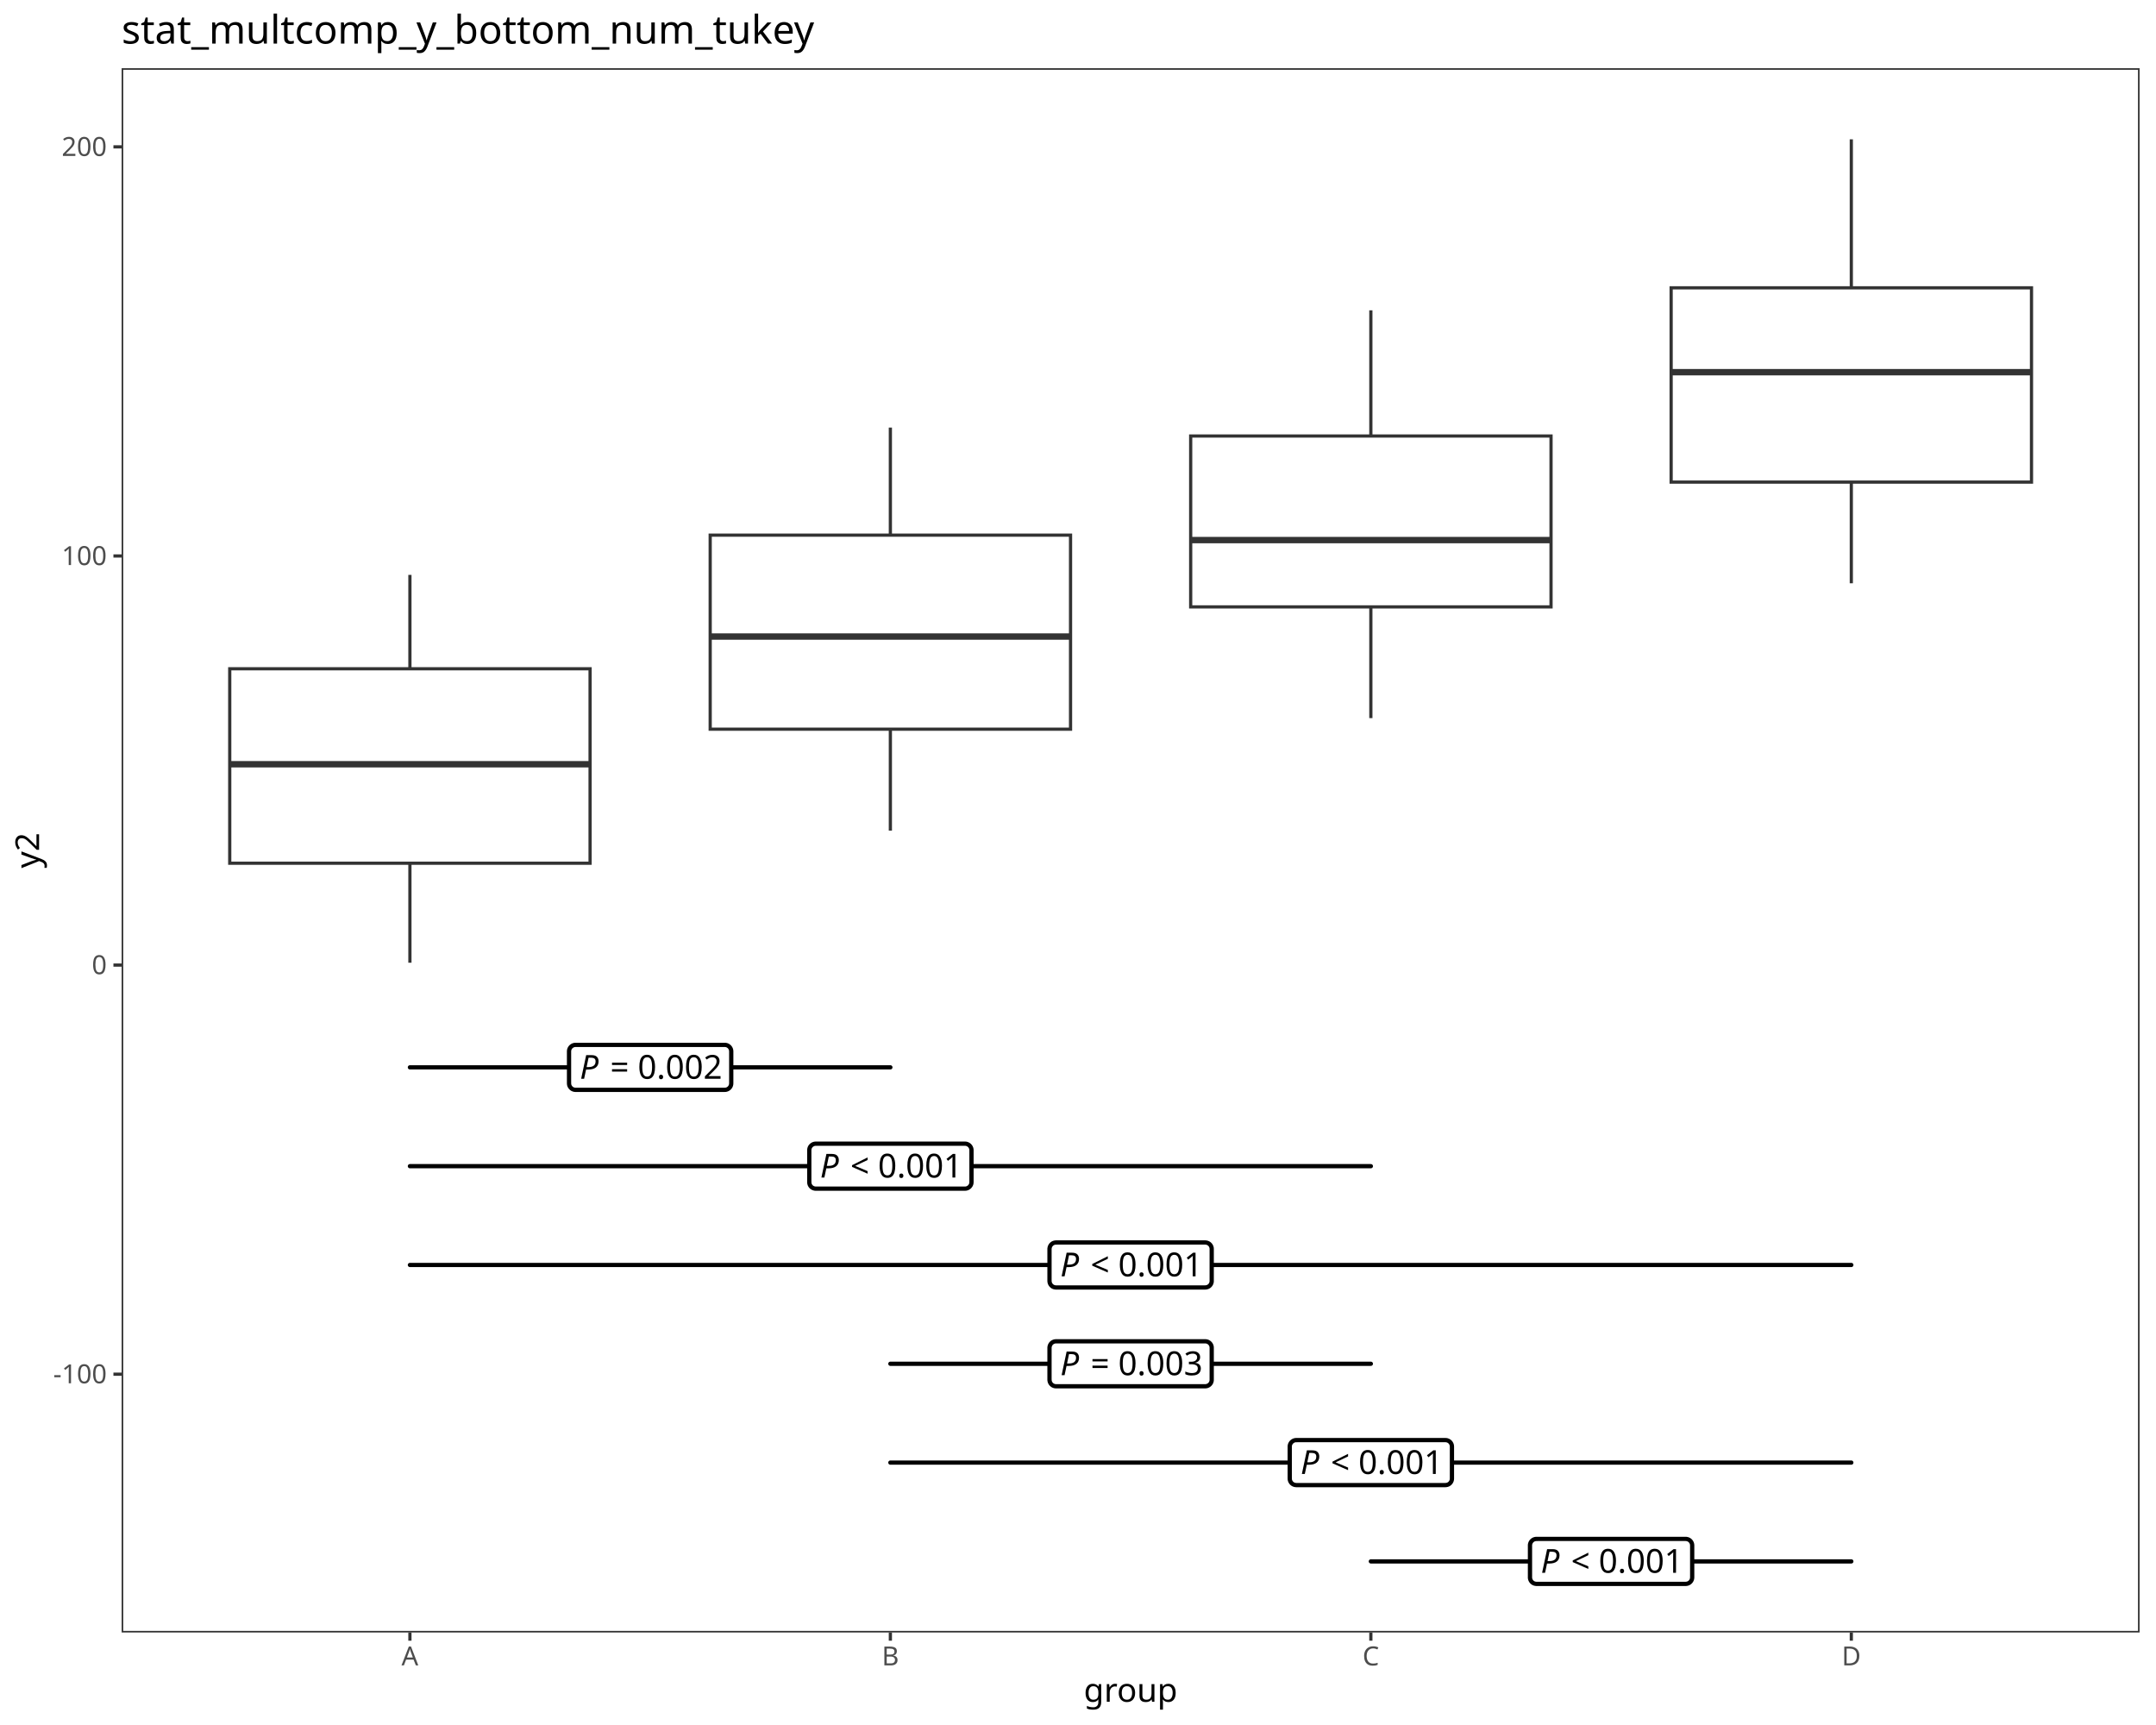
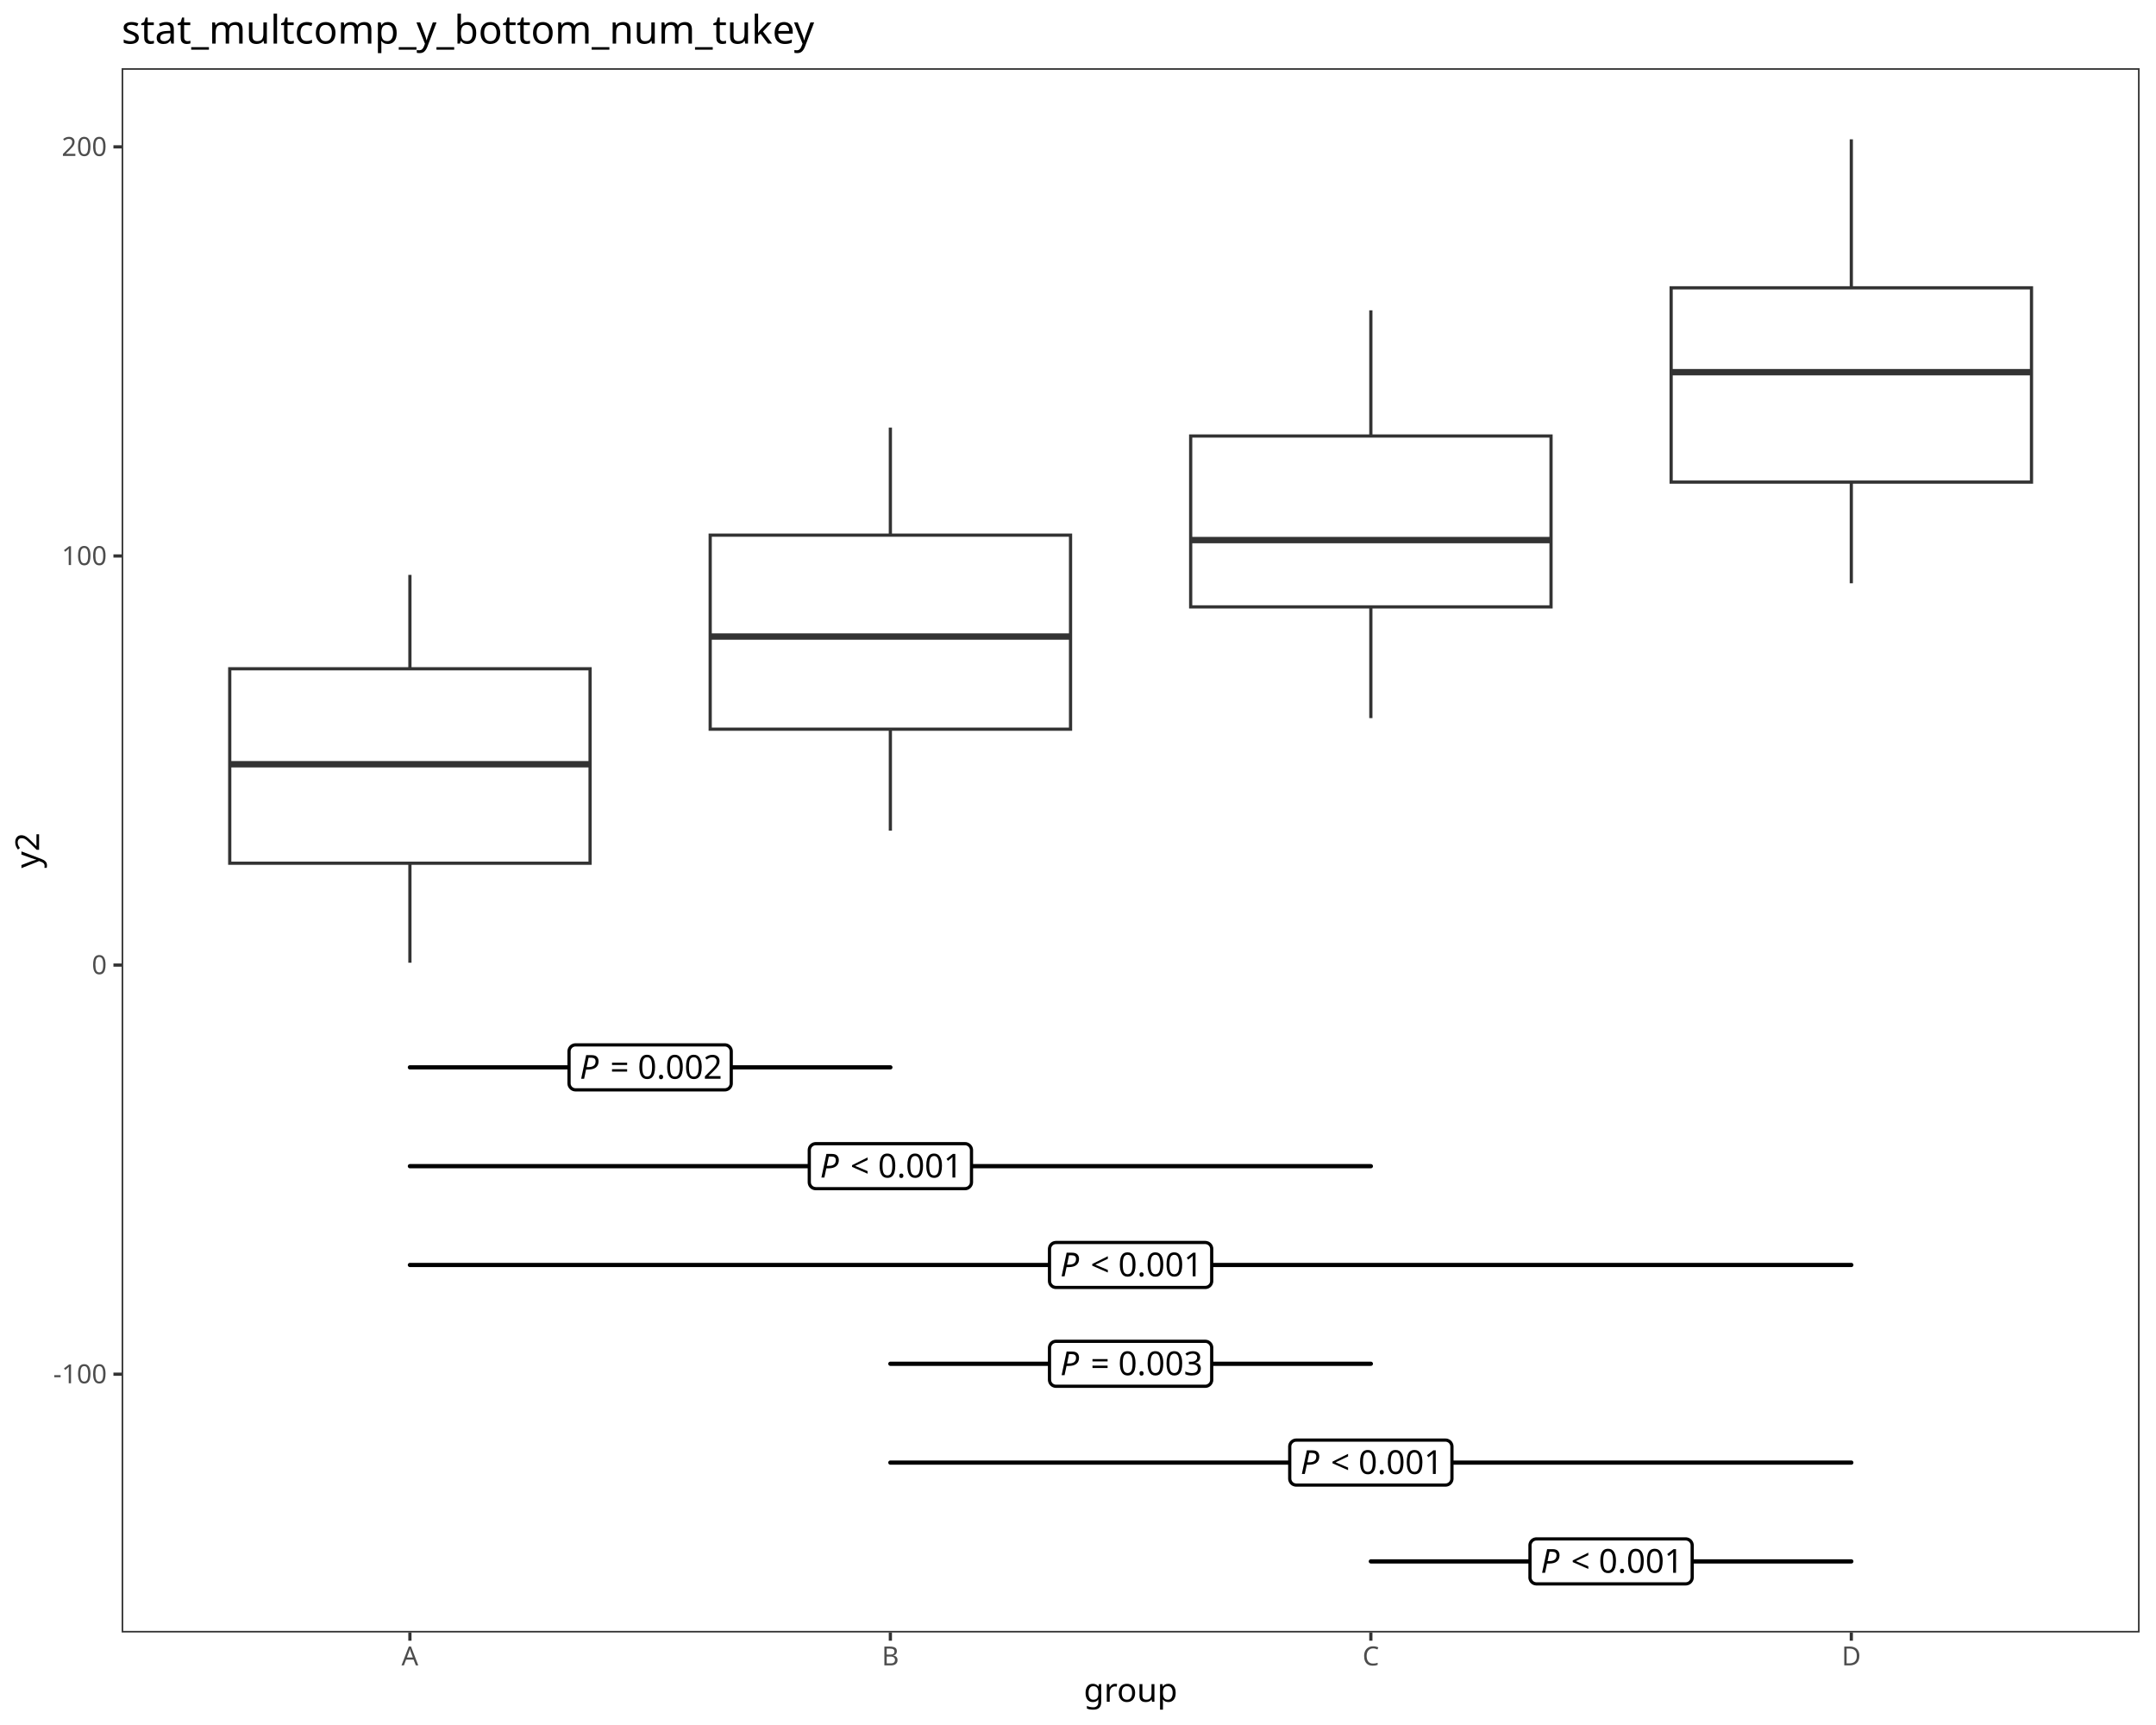
<svg xmlns="http://www.w3.org/2000/svg" class="svglite" data-engine-version="2.0" width="720.00pt" height="576.00pt" viewBox="0 0 720.00 576.00">
  <defs>
    <style type="text/css">
    .svglite line, .svglite polyline, .svglite polygon, .svglite path, .svglite rect, .svglite circle {
      fill: none;
      stroke: #000000;
      stroke-linecap: round;
      stroke-linejoin: round;
      stroke-miterlimit: 10.00;
    }
  </style>
  </defs>
  <rect width="100%" height="100%" style="stroke: none; fill: #FFFFFF;" />
  <defs>
    <clipPath id="cpMC4wMHw3MjAuMDB8MC4wMHw1NzYuMDA=">
      <rect x="0.00" y="0.00" width="720.00" height="576.00" />
    </clipPath>
  </defs>
  <g clip-path="url(#cpMC4wMHw3MjAuMDB8MC4wMHw1NzYuMDA=)">
    <rect x="0.00" y="0.00" width="720.00" height="576.00" style="stroke-width: 1.07; stroke: #FFFFFF; fill: #FFFFFF;" />
  </g>
  <defs>
    <clipPath id="cpNDAuNjJ8NzE0LjUyfDIyLjc4fDU0NS4xMQ==">
      <rect x="40.62" y="22.78" width="673.90" height="522.33" />
    </clipPath>
  </defs>
  <g clip-path="url(#cpNDAuNjJ8NzE0LjUyfDIyLjc4fDU0NS4xMQ==)">
    <rect x="40.62" y="22.78" width="673.90" height="522.33" style="stroke-width: 1.07; stroke: none; fill: #FFFFFF;" />
    <line x1="136.89" y1="223.31" x2="136.89" y2="191.96" style="stroke-width: 1.07; stroke: #333333; stroke-linecap: butt;" />
    <line x1="136.89" y1="288.24" x2="136.89" y2="321.47" style="stroke-width: 1.07; stroke: #333333; stroke-linecap: butt;" />
    <polygon points="76.72,223.31 76.72,288.24 197.06,288.24 197.06,223.31 76.72,223.31 " style="stroke-width: 1.07; stroke: #333333; stroke-linecap: butt; stroke-linejoin: miter; fill: #FFFFFF;" />
    <line x1="76.72" y1="255.19" x2="197.06" y2="255.19" style="stroke-width: 2.13; stroke: #333333; stroke-linecap: butt; stroke-linejoin: miter;" />
    <line x1="297.34" y1="178.69" x2="297.34" y2="142.77" style="stroke-width: 1.07; stroke: #333333; stroke-linecap: butt;" />
    <line x1="297.34" y1="243.48" x2="297.34" y2="277.36" style="stroke-width: 1.07; stroke: #333333; stroke-linecap: butt;" />
    <polygon points="237.17,178.69 237.17,243.48 357.51,243.48 357.51,178.69 237.17,178.69 " style="stroke-width: 1.07; stroke: #333333; stroke-linecap: butt; stroke-linejoin: miter; fill: #FFFFFF;" />
    <line x1="237.17" y1="212.55" x2="357.51" y2="212.55" style="stroke-width: 2.13; stroke: #333333; stroke-linecap: butt; stroke-linejoin: miter;" />
    <line x1="457.80" y1="145.59" x2="457.80" y2="103.63" style="stroke-width: 1.07; stroke: #333333; stroke-linecap: butt;" />
    <line x1="457.80" y1="202.65" x2="457.80" y2="239.78" style="stroke-width: 1.07; stroke: #333333; stroke-linecap: butt;" />
    <polygon points="397.63,145.59 397.63,202.65 517.97,202.65 517.97,145.59 397.63,145.59 " style="stroke-width: 1.07; stroke: #333333; stroke-linecap: butt; stroke-linejoin: miter; fill: #FFFFFF;" />
    <line x1="397.63" y1="180.34" x2="517.97" y2="180.34" style="stroke-width: 2.13; stroke: #333333; stroke-linecap: butt; stroke-linejoin: miter;" />
    <line x1="618.25" y1="96.11" x2="618.25" y2="46.53" style="stroke-width: 1.07; stroke: #333333; stroke-linecap: butt;" />
    <line x1="618.25" y1="160.98" x2="618.25" y2="194.77" style="stroke-width: 1.07; stroke: #333333; stroke-linecap: butt;" />
    <polygon points="558.08,96.11 558.08,160.98 678.42,160.98 678.42,96.11 558.08,96.11 " style="stroke-width: 1.07; stroke: #333333; stroke-linecap: butt; stroke-linejoin: miter; fill: #FFFFFF;" />
    <line x1="558.08" y1="124.28" x2="678.42" y2="124.28" style="stroke-width: 2.13; stroke: #333333; stroke-linecap: butt; stroke-linejoin: miter;" />
    <line x1="136.89" y1="356.40" x2="297.34" y2="356.40" style="stroke-width: 1.42;" />
-     <polygon points="192.19,363.91 242.04,363.91 241.95,363.91 242.30,363.90 242.64,363.83 242.97,363.70 243.27,363.53 243.54,363.31 243.77,363.05 243.95,362.76 244.09,362.44 244.17,362.10 244.20,361.75 244.20,361.75 244.20,351.06 244.20,351.06 244.17,350.71 244.09,350.37 243.95,350.05 243.77,349.76 243.54,349.50 243.27,349.28 242.97,349.10 242.64,348.98 242.30,348.91 242.04,348.90 192.19,348.90 192.45,348.91 192.11,348.90 191.76,348.94 191.43,349.04 191.11,349.19 190.83,349.38 190.58,349.62 190.37,349.90 190.20,350.21 190.09,350.54 190.04,350.88 190.03,351.06 190.03,361.75 190.04,361.58 190.04,361.93 190.09,362.27 190.20,362.60 190.37,362.91 190.58,363.18 190.83,363.43 191.11,363.62 191.43,363.77 191.76,363.87 192.11,363.91 " style="stroke-width: 1.42; fill: #FFFFFF;" />
+     <polygon points="192.19,363.91 242.04,363.91 241.95,363.91 242.30,363.90 242.64,363.83 242.97,363.70 243.27,363.53 243.54,363.31 243.77,363.05 243.95,362.76 244.09,362.44 244.17,362.10 244.20,361.75 244.20,361.75 244.20,351.06 244.20,351.06 244.17,350.71 244.09,350.37 243.95,350.05 243.77,349.76 243.54,349.50 243.27,349.28 242.97,349.10 242.64,348.98 242.30,348.91 242.04,348.90 192.19,348.90 192.45,348.91 192.11,348.90 191.76,348.94 191.43,349.04 191.11,349.19 190.83,349.38 190.58,349.62 190.37,349.90 190.20,350.21 190.09,350.54 190.04,350.88 190.03,351.06 190.03,361.75 190.04,361.58 190.04,361.93 190.09,362.27 190.20,362.60 190.37,362.91 190.58,363.18 190.83,363.43 191.11,363.62 191.43,363.77 191.76,363.87 192.11,363.91 " style="stroke-width: 1.07; fill: #FFFFFF;" />
    <text x="193.63" y="360.21" style="font-size: 11.04px; font-style: italic; font-family: sans;" textLength="7.37px" lengthAdjust="spacingAndGlyphs">P</text>
    <text x="201.00" y="360.21" style="font-size: 11.04px; font-family: sans;" textLength="2.76px" lengthAdjust="spacingAndGlyphs"> </text>
    <text x="203.76" y="360.21" style="font-size: 11.04px; font-family: sans;" textLength="6.45px" lengthAdjust="spacingAndGlyphs">=</text>
    <text x="210.21" y="360.21" style="font-size: 11.04px; font-family: sans;" textLength="2.76px" lengthAdjust="spacingAndGlyphs"> </text>
    <text x="212.97" y="360.21" style="font-size: 11.04px; font-family: sans;" textLength="27.63px" lengthAdjust="spacingAndGlyphs">0.002</text>
    <line x1="136.89" y1="389.40" x2="457.80" y2="389.40" style="stroke-width: 1.42;" />
-     <polygon points="272.42,396.91 322.27,396.91 322.18,396.90 322.53,396.89 322.87,396.82 323.19,396.70 323.49,396.52 323.76,396.30 323.99,396.04 324.18,395.75 324.32,395.43 324.40,395.09 324.43,394.75 324.43,394.75 324.43,384.05 324.43,384.05 324.40,383.70 324.32,383.37 324.18,383.05 323.99,382.75 323.76,382.49 323.49,382.27 323.19,382.10 322.87,381.97 322.53,381.90 322.27,381.89 272.42,381.89 272.68,381.90 272.33,381.89 271.99,381.93 271.65,382.03 271.34,382.18 271.05,382.38 270.80,382.62 270.59,382.89 270.43,383.20 270.32,383.53 270.27,383.88 270.26,384.05 270.26,394.75 270.27,394.57 270.27,394.92 270.32,395.26 270.43,395.59 270.59,395.90 270.80,396.18 271.05,396.42 271.34,396.62 271.65,396.76 271.99,396.86 272.33,396.90 " style="stroke-width: 1.42; fill: #FFFFFF;" />
+     <polygon points="272.42,396.91 322.27,396.91 322.18,396.90 322.53,396.89 322.87,396.82 323.19,396.70 323.49,396.52 323.76,396.30 323.99,396.04 324.18,395.75 324.32,395.43 324.40,395.09 324.43,394.75 324.43,394.75 324.43,384.05 324.43,384.05 324.40,383.70 324.32,383.37 324.18,383.05 323.99,382.75 323.76,382.49 323.49,382.27 323.19,382.10 322.87,381.97 322.53,381.90 322.27,381.89 272.42,381.89 272.68,381.90 272.33,381.89 271.99,381.93 271.65,382.03 271.34,382.18 271.05,382.38 270.80,382.62 270.59,382.89 270.43,383.20 270.32,383.53 270.27,383.88 270.26,384.05 270.26,394.75 270.27,394.57 270.27,394.92 270.32,395.26 270.43,395.59 270.59,395.90 270.80,396.18 271.05,396.42 271.34,396.62 271.65,396.76 271.99,396.86 272.33,396.90 " style="stroke-width: 1.07; fill: #FFFFFF;" />
    <text x="273.86" y="393.20" style="font-size: 11.04px; font-style: italic; font-family: sans;" textLength="7.37px" lengthAdjust="spacingAndGlyphs">P</text>
    <text x="281.22" y="393.20" style="font-size: 11.04px; font-family: sans;" textLength="2.76px" lengthAdjust="spacingAndGlyphs"> </text>
    <text x="283.99" y="393.20" style="font-size: 11.04px; font-family: sans;" textLength="6.45px" lengthAdjust="spacingAndGlyphs">&lt;</text>
    <text x="290.44" y="393.20" style="font-size: 11.04px; font-family: sans;" textLength="2.76px" lengthAdjust="spacingAndGlyphs"> </text>
    <text x="293.20" y="393.20" style="font-size: 11.04px; font-family: sans;" textLength="27.63px" lengthAdjust="spacingAndGlyphs">0.001</text>
    <line x1="136.89" y1="422.39" x2="618.25" y2="422.39" style="stroke-width: 1.42;" />
-     <polygon points="352.64,429.90 402.49,429.90 402.41,429.90 402.75,429.88 403.10,429.81 403.42,429.69 403.72,429.52 403.99,429.30 404.22,429.04 404.41,428.74 404.54,428.42 404.63,428.08 404.65,427.74 404.65,427.74 404.65,417.04 404.65,417.04 404.63,416.70 404.54,416.36 404.41,416.04 404.22,415.74 403.99,415.48 403.72,415.26 403.42,415.09 403.10,414.97 402.75,414.90 402.49,414.88 352.64,414.88 352.91,414.90 352.56,414.88 352.21,414.93 351.88,415.02 351.56,415.17 351.28,415.37 351.03,415.61 350.82,415.89 350.66,416.20 350.55,416.53 350.49,416.87 350.48,417.04 350.48,427.74 350.49,427.56 350.49,427.91 350.55,428.26 350.66,428.59 350.82,428.89 351.03,429.17 351.28,429.41 351.56,429.61 351.88,429.76 352.21,429.85 352.56,429.90 " style="stroke-width: 1.42; fill: #FFFFFF;" />
+     <polygon points="352.64,429.90 402.49,429.90 402.41,429.90 402.75,429.88 403.10,429.81 403.42,429.69 403.72,429.52 403.99,429.30 404.22,429.04 404.41,428.74 404.54,428.42 404.63,428.08 404.65,427.74 404.65,427.74 404.65,417.04 404.65,417.04 404.63,416.70 404.54,416.36 404.41,416.04 404.22,415.74 403.99,415.48 403.72,415.26 403.42,415.09 403.10,414.97 402.75,414.90 402.49,414.88 352.64,414.88 352.91,414.90 352.56,414.88 352.21,414.93 351.88,415.02 351.56,415.17 351.28,415.37 351.03,415.61 350.82,415.89 350.66,416.20 350.55,416.53 350.49,416.87 350.48,417.04 350.48,427.74 350.49,427.56 350.49,427.91 350.55,428.26 350.66,428.59 350.82,428.89 351.03,429.17 351.28,429.41 351.56,429.61 351.88,429.76 352.21,429.85 352.56,429.90 " style="stroke-width: 1.07; fill: #FFFFFF;" />
    <text x="354.08" y="426.19" style="font-size: 11.04px; font-style: italic; font-family: sans;" textLength="7.37px" lengthAdjust="spacingAndGlyphs">P</text>
    <text x="361.45" y="426.19" style="font-size: 11.04px; font-family: sans;" textLength="2.76px" lengthAdjust="spacingAndGlyphs"> </text>
    <text x="364.21" y="426.19" style="font-size: 11.04px; font-family: sans;" textLength="6.45px" lengthAdjust="spacingAndGlyphs">&lt;</text>
    <text x="370.66" y="426.19" style="font-size: 11.04px; font-family: sans;" textLength="2.76px" lengthAdjust="spacingAndGlyphs"> </text>
    <text x="373.43" y="426.19" style="font-size: 11.04px; font-family: sans;" textLength="27.63px" lengthAdjust="spacingAndGlyphs">0.001</text>
    <line x1="297.34" y1="455.38" x2="457.80" y2="455.38" style="stroke-width: 1.42;" />
-     <polygon points="352.64,462.89 402.49,462.89 402.41,462.89 402.75,462.88 403.10,462.81 403.42,462.68 403.72,462.51 403.99,462.29 404.22,462.03 404.41,461.74 404.54,461.42 404.63,461.08 404.65,460.73 404.65,460.73 404.65,450.04 404.65,450.04 404.63,449.69 404.54,449.35 404.41,449.03 404.22,448.74 403.99,448.48 403.72,448.26 403.42,448.08 403.10,447.96 402.75,447.89 402.49,447.88 352.64,447.88 352.91,447.89 352.56,447.88 352.21,447.92 351.88,448.02 351.56,448.17 351.28,448.36 351.03,448.60 350.82,448.88 350.66,449.19 350.55,449.52 350.49,449.86 350.48,450.04 350.48,460.73 350.49,460.56 350.49,460.91 350.55,461.25 350.66,461.58 350.82,461.89 351.03,462.16 351.28,462.40 351.56,462.60 351.88,462.75 352.21,462.85 352.56,462.89 " style="stroke-width: 1.42; fill: #FFFFFF;" />
+     <polygon points="352.64,462.89 402.49,462.89 402.41,462.89 402.75,462.88 403.10,462.81 403.42,462.68 403.72,462.51 403.99,462.29 404.22,462.03 404.41,461.74 404.54,461.42 404.63,461.08 404.65,460.73 404.65,460.73 404.65,450.04 404.65,450.04 404.63,449.69 404.54,449.35 404.41,449.03 404.22,448.74 403.99,448.48 403.72,448.26 403.42,448.08 403.10,447.96 402.75,447.89 402.49,447.88 352.64,447.88 352.91,447.89 352.56,447.88 352.21,447.92 351.88,448.02 351.56,448.17 351.28,448.36 351.03,448.60 350.82,448.88 350.66,449.19 350.55,449.52 350.49,449.86 350.48,450.04 350.48,460.73 350.49,460.56 350.49,460.91 350.55,461.25 350.66,461.58 350.82,461.89 351.03,462.16 351.28,462.40 351.56,462.60 351.88,462.75 352.21,462.85 352.56,462.89 " style="stroke-width: 1.07; fill: #FFFFFF;" />
    <text x="354.08" y="459.19" style="font-size: 11.04px; font-style: italic; font-family: sans;" textLength="7.37px" lengthAdjust="spacingAndGlyphs">P</text>
    <text x="361.45" y="459.19" style="font-size: 11.04px; font-family: sans;" textLength="2.76px" lengthAdjust="spacingAndGlyphs"> </text>
    <text x="364.21" y="459.19" style="font-size: 11.04px; font-family: sans;" textLength="6.45px" lengthAdjust="spacingAndGlyphs">=</text>
    <text x="370.66" y="459.19" style="font-size: 11.04px; font-family: sans;" textLength="2.76px" lengthAdjust="spacingAndGlyphs"> </text>
    <text x="373.43" y="459.19" style="font-size: 11.04px; font-family: sans;" textLength="27.63px" lengthAdjust="spacingAndGlyphs">0.003</text>
    <line x1="297.34" y1="488.38" x2="618.25" y2="488.38" style="stroke-width: 1.42;" />
-     <polygon points="432.87,495.89 482.72,495.89 482.63,495.88 482.98,495.87 483.32,495.80 483.65,495.68 483.95,495.50 484.22,495.28 484.45,495.02 484.63,494.73 484.77,494.41 484.85,494.07 484.88,493.73 484.88,493.73 484.88,483.03 484.88,483.03 484.85,482.68 484.77,482.34 484.63,482.03 484.45,481.73 484.22,481.47 483.95,481.25 483.65,481.08 483.32,480.95 482.98,480.88 482.72,480.87 432.87,480.87 433.13,480.88 432.78,480.87 432.44,480.91 432.11,481.01 431.79,481.16 431.51,481.36 431.25,481.60 431.05,481.87 430.88,482.18 430.77,482.51 430.72,482.86 430.71,483.03 430.71,493.73 430.72,493.55 430.72,493.90 430.77,494.24 430.88,494.57 431.05,494.88 431.25,495.16 431.51,495.40 431.79,495.60 432.11,495.74 432.44,495.84 432.78,495.88 " style="stroke-width: 1.42; fill: #FFFFFF;" />
+     <polygon points="432.87,495.89 482.72,495.89 482.63,495.88 482.98,495.87 483.32,495.80 483.65,495.68 483.95,495.50 484.22,495.28 484.45,495.02 484.63,494.73 484.77,494.41 484.85,494.07 484.88,493.73 484.88,493.73 484.88,483.03 484.88,483.03 484.85,482.68 484.77,482.34 484.63,482.03 484.45,481.73 484.22,481.47 483.95,481.25 483.65,481.08 483.32,480.95 482.98,480.88 482.72,480.87 432.87,480.87 433.13,480.88 432.78,480.87 432.44,480.91 432.11,481.01 431.79,481.16 431.51,481.36 431.25,481.60 431.05,481.87 430.88,482.18 430.77,482.51 430.72,482.86 430.71,483.03 430.71,493.73 430.72,493.55 430.72,493.90 430.77,494.24 430.88,494.57 431.05,494.88 431.25,495.16 431.51,495.40 431.79,495.60 432.11,495.74 432.44,495.84 432.78,495.88 " style="stroke-width: 1.07; fill: #FFFFFF;" />
    <text x="434.31" y="492.18" style="font-size: 11.04px; font-style: italic; font-family: sans;" textLength="7.37px" lengthAdjust="spacingAndGlyphs">P</text>
    <text x="441.68" y="492.18" style="font-size: 11.04px; font-family: sans;" textLength="2.76px" lengthAdjust="spacingAndGlyphs"> </text>
    <text x="444.44" y="492.18" style="font-size: 11.04px; font-family: sans;" textLength="6.45px" lengthAdjust="spacingAndGlyphs">&lt;</text>
    <text x="450.89" y="492.18" style="font-size: 11.04px; font-family: sans;" textLength="2.76px" lengthAdjust="spacingAndGlyphs"> </text>
    <text x="453.65" y="492.18" style="font-size: 11.04px; font-family: sans;" textLength="27.63px" lengthAdjust="spacingAndGlyphs">0.001</text>
    <line x1="457.80" y1="521.37" x2="618.25" y2="521.37" style="stroke-width: 1.42;" />
-     <polygon points="513.10,528.88 562.95,528.88 562.86,528.88 563.21,528.86 563.55,528.79 563.87,528.67 564.17,528.50 564.44,528.28 564.67,528.02 564.86,527.72 565.00,527.40 565.08,527.06 565.11,526.72 565.11,526.72 565.11,516.02 565.11,516.02 565.08,515.68 565.00,515.34 564.86,515.02 564.67,514.72 564.44,514.46 564.17,514.24 563.87,514.07 563.55,513.95 563.21,513.88 562.95,513.86 513.10,513.86 513.36,513.88 513.01,513.86 512.67,513.91 512.33,514.00 512.02,514.15 511.73,514.35 511.48,514.59 511.27,514.87 511.11,515.18 511.00,515.51 510.94,515.85 510.94,516.02 510.94,526.72 510.94,526.54 510.94,526.89 511.00,527.24 511.11,527.56 511.27,527.87 511.48,528.15 511.73,528.39 512.02,528.59 512.33,528.74 512.67,528.83 513.01,528.88 " style="stroke-width: 1.42; fill: #FFFFFF;" />
+     <polygon points="513.10,528.88 562.95,528.88 562.86,528.88 563.21,528.86 563.55,528.79 563.87,528.67 564.17,528.50 564.44,528.28 564.67,528.02 564.86,527.72 565.00,527.40 565.08,527.06 565.11,526.72 565.11,526.72 565.11,516.02 565.11,516.02 565.08,515.68 565.00,515.34 564.86,515.02 564.67,514.72 564.44,514.46 564.17,514.24 563.87,514.07 563.55,513.95 563.21,513.88 562.95,513.86 513.10,513.86 513.36,513.88 513.01,513.86 512.67,513.91 512.33,514.00 512.02,514.15 511.73,514.35 511.48,514.59 511.27,514.87 511.11,515.18 511.00,515.51 510.94,515.85 510.94,516.02 510.94,526.72 510.94,526.54 510.94,526.89 511.00,527.24 511.11,527.56 511.27,527.87 511.48,528.15 511.73,528.39 512.02,528.59 512.33,528.74 512.67,528.83 513.01,528.88 " style="stroke-width: 1.07; fill: #FFFFFF;" />
    <text x="514.54" y="525.17" style="font-size: 11.04px; font-style: italic; font-family: sans;" textLength="7.37px" lengthAdjust="spacingAndGlyphs">P</text>
    <text x="521.90" y="525.17" style="font-size: 11.04px; font-family: sans;" textLength="2.76px" lengthAdjust="spacingAndGlyphs"> </text>
    <text x="524.67" y="525.17" style="font-size: 11.04px; font-family: sans;" textLength="6.45px" lengthAdjust="spacingAndGlyphs">&lt;</text>
    <text x="531.12" y="525.17" style="font-size: 11.04px; font-family: sans;" textLength="2.76px" lengthAdjust="spacingAndGlyphs"> </text>
    <text x="533.88" y="525.17" style="font-size: 11.04px; font-family: sans;" textLength="27.63px" lengthAdjust="spacingAndGlyphs">0.001</text>
    <rect x="40.62" y="22.78" width="673.90" height="522.33" style="stroke-width: 1.07; stroke: #333333;" />
  </g>
  <g clip-path="url(#cpMC4wMHw3MjAuMDB8MC4wMHw1NzYuMDA=)">
    <text x="35.69" y="461.89" text-anchor="end" style="font-size: 8.80px; fill: #4D4D4D; font-family: sans;" textLength="17.61px" lengthAdjust="spacingAndGlyphs">-100</text>
    <text x="35.69" y="325.28" text-anchor="end" style="font-size: 8.80px; fill: #4D4D4D; font-family: sans;" textLength="4.89px" lengthAdjust="spacingAndGlyphs">0</text>
    <text x="35.69" y="188.68" text-anchor="end" style="font-size: 8.80px; fill: #4D4D4D; font-family: sans;" textLength="14.68px" lengthAdjust="spacingAndGlyphs">100</text>
    <text x="35.69" y="52.07" text-anchor="end" style="font-size: 8.80px; fill: #4D4D4D; font-family: sans;" textLength="14.68px" lengthAdjust="spacingAndGlyphs">200</text>
    <polyline points="37.88,458.86 40.62,458.86 " style="stroke-width: 1.07; stroke: #333333; stroke-linecap: butt;" />
    <polyline points="37.88,322.25 40.62,322.25 " style="stroke-width: 1.07; stroke: #333333; stroke-linecap: butt;" />
    <polyline points="37.88,185.65 40.62,185.65 " style="stroke-width: 1.07; stroke: #333333; stroke-linecap: butt;" />
    <polyline points="37.88,49.04 40.62,49.04 " style="stroke-width: 1.07; stroke: #333333; stroke-linecap: butt;" />
    <polyline points="136.89,547.85 136.89,545.11 " style="stroke-width: 1.07; stroke: #333333; stroke-linecap: butt;" />
    <polyline points="297.34,547.85 297.34,545.11 " style="stroke-width: 1.07; stroke: #333333; stroke-linecap: butt;" />
    <polyline points="457.80,547.85 457.80,545.11 " style="stroke-width: 1.07; stroke: #333333; stroke-linecap: butt;" />
    <polyline points="618.25,547.85 618.25,545.11 " style="stroke-width: 1.07; stroke: #333333; stroke-linecap: butt;" />
    <text x="136.89" y="556.10" text-anchor="middle" style="font-size: 8.80px; fill: #4D4D4D; font-family: sans;" textLength="5.87px" lengthAdjust="spacingAndGlyphs">A</text>
    <text x="297.34" y="556.10" text-anchor="middle" style="font-size: 8.80px; fill: #4D4D4D; font-family: sans;" textLength="5.87px" lengthAdjust="spacingAndGlyphs">B</text>
    <text x="457.80" y="556.10" text-anchor="middle" style="font-size: 8.80px; fill: #4D4D4D; font-family: sans;" textLength="6.36px" lengthAdjust="spacingAndGlyphs">C</text>
    <text x="618.25" y="556.10" text-anchor="middle" style="font-size: 8.80px; fill: #4D4D4D; font-family: sans;" textLength="6.36px" lengthAdjust="spacingAndGlyphs">D</text>
    <text x="377.57" y="568.24" text-anchor="middle" style="font-size: 11.00px; font-family: sans;" textLength="28.14px" lengthAdjust="spacingAndGlyphs">group</text>
    <text transform="translate(13.05,283.95) rotate(-90)" text-anchor="middle" style="font-size: 11.00px; font-family: sans;" textLength="11.62px" lengthAdjust="spacingAndGlyphs">y2</text>
    <text x="40.62" y="14.56" style="font-size: 13.20px; font-family: sans;" textLength="219.43px" lengthAdjust="spacingAndGlyphs">stat_multcomp_y_bottom_num_tukey</text>
  </g>
</svg>
